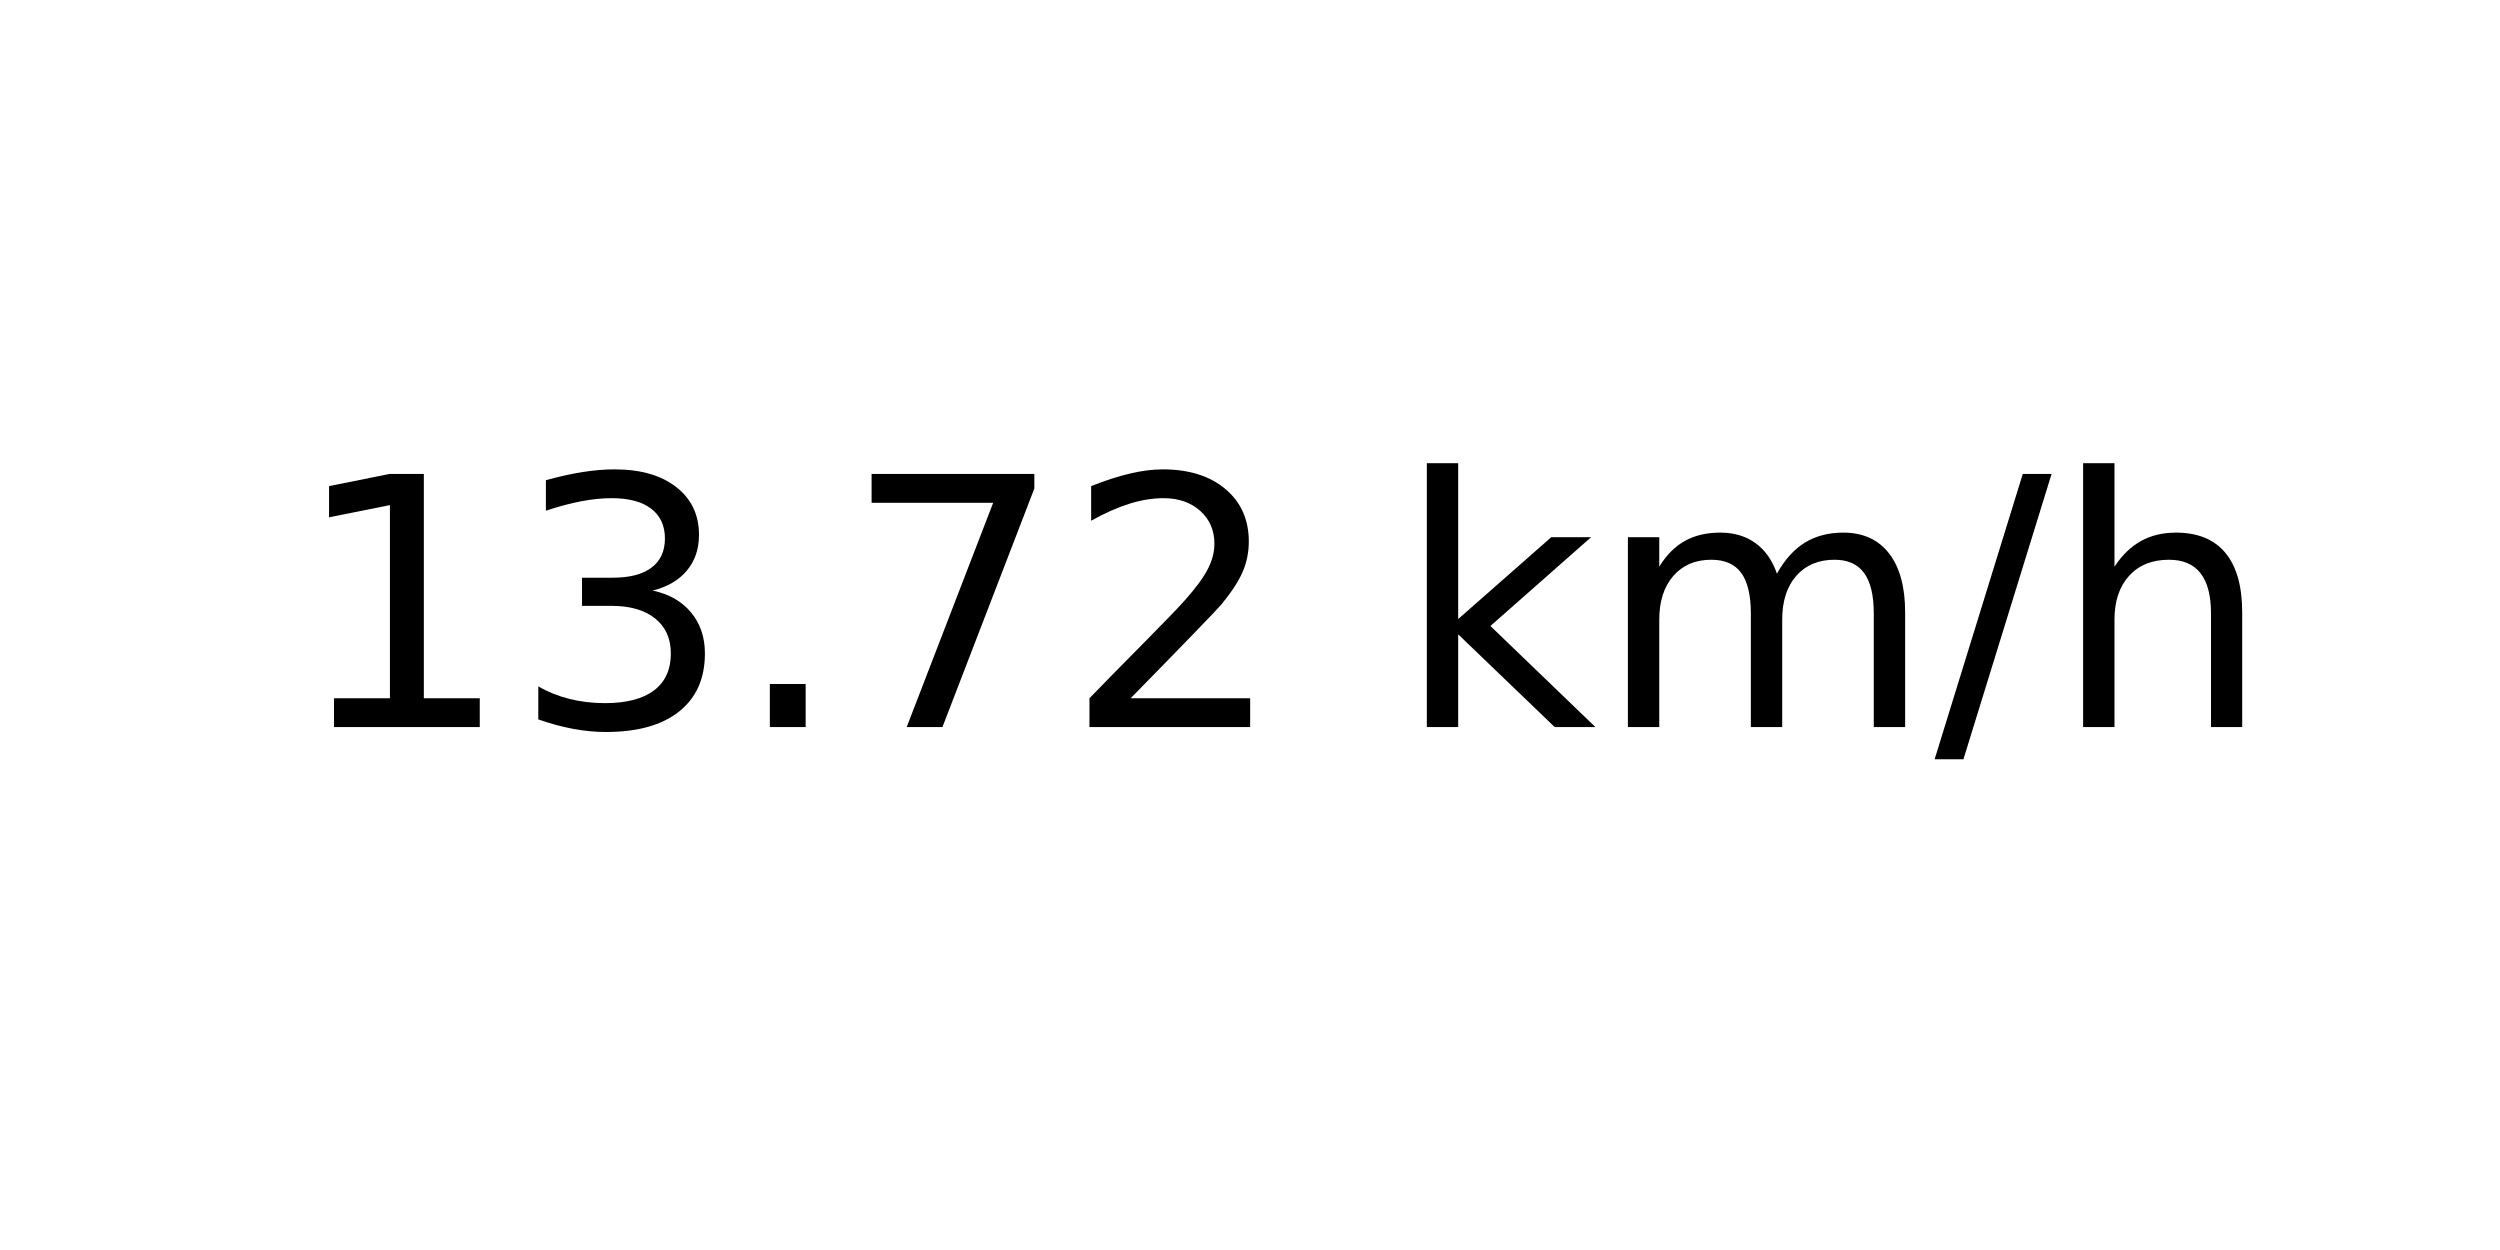
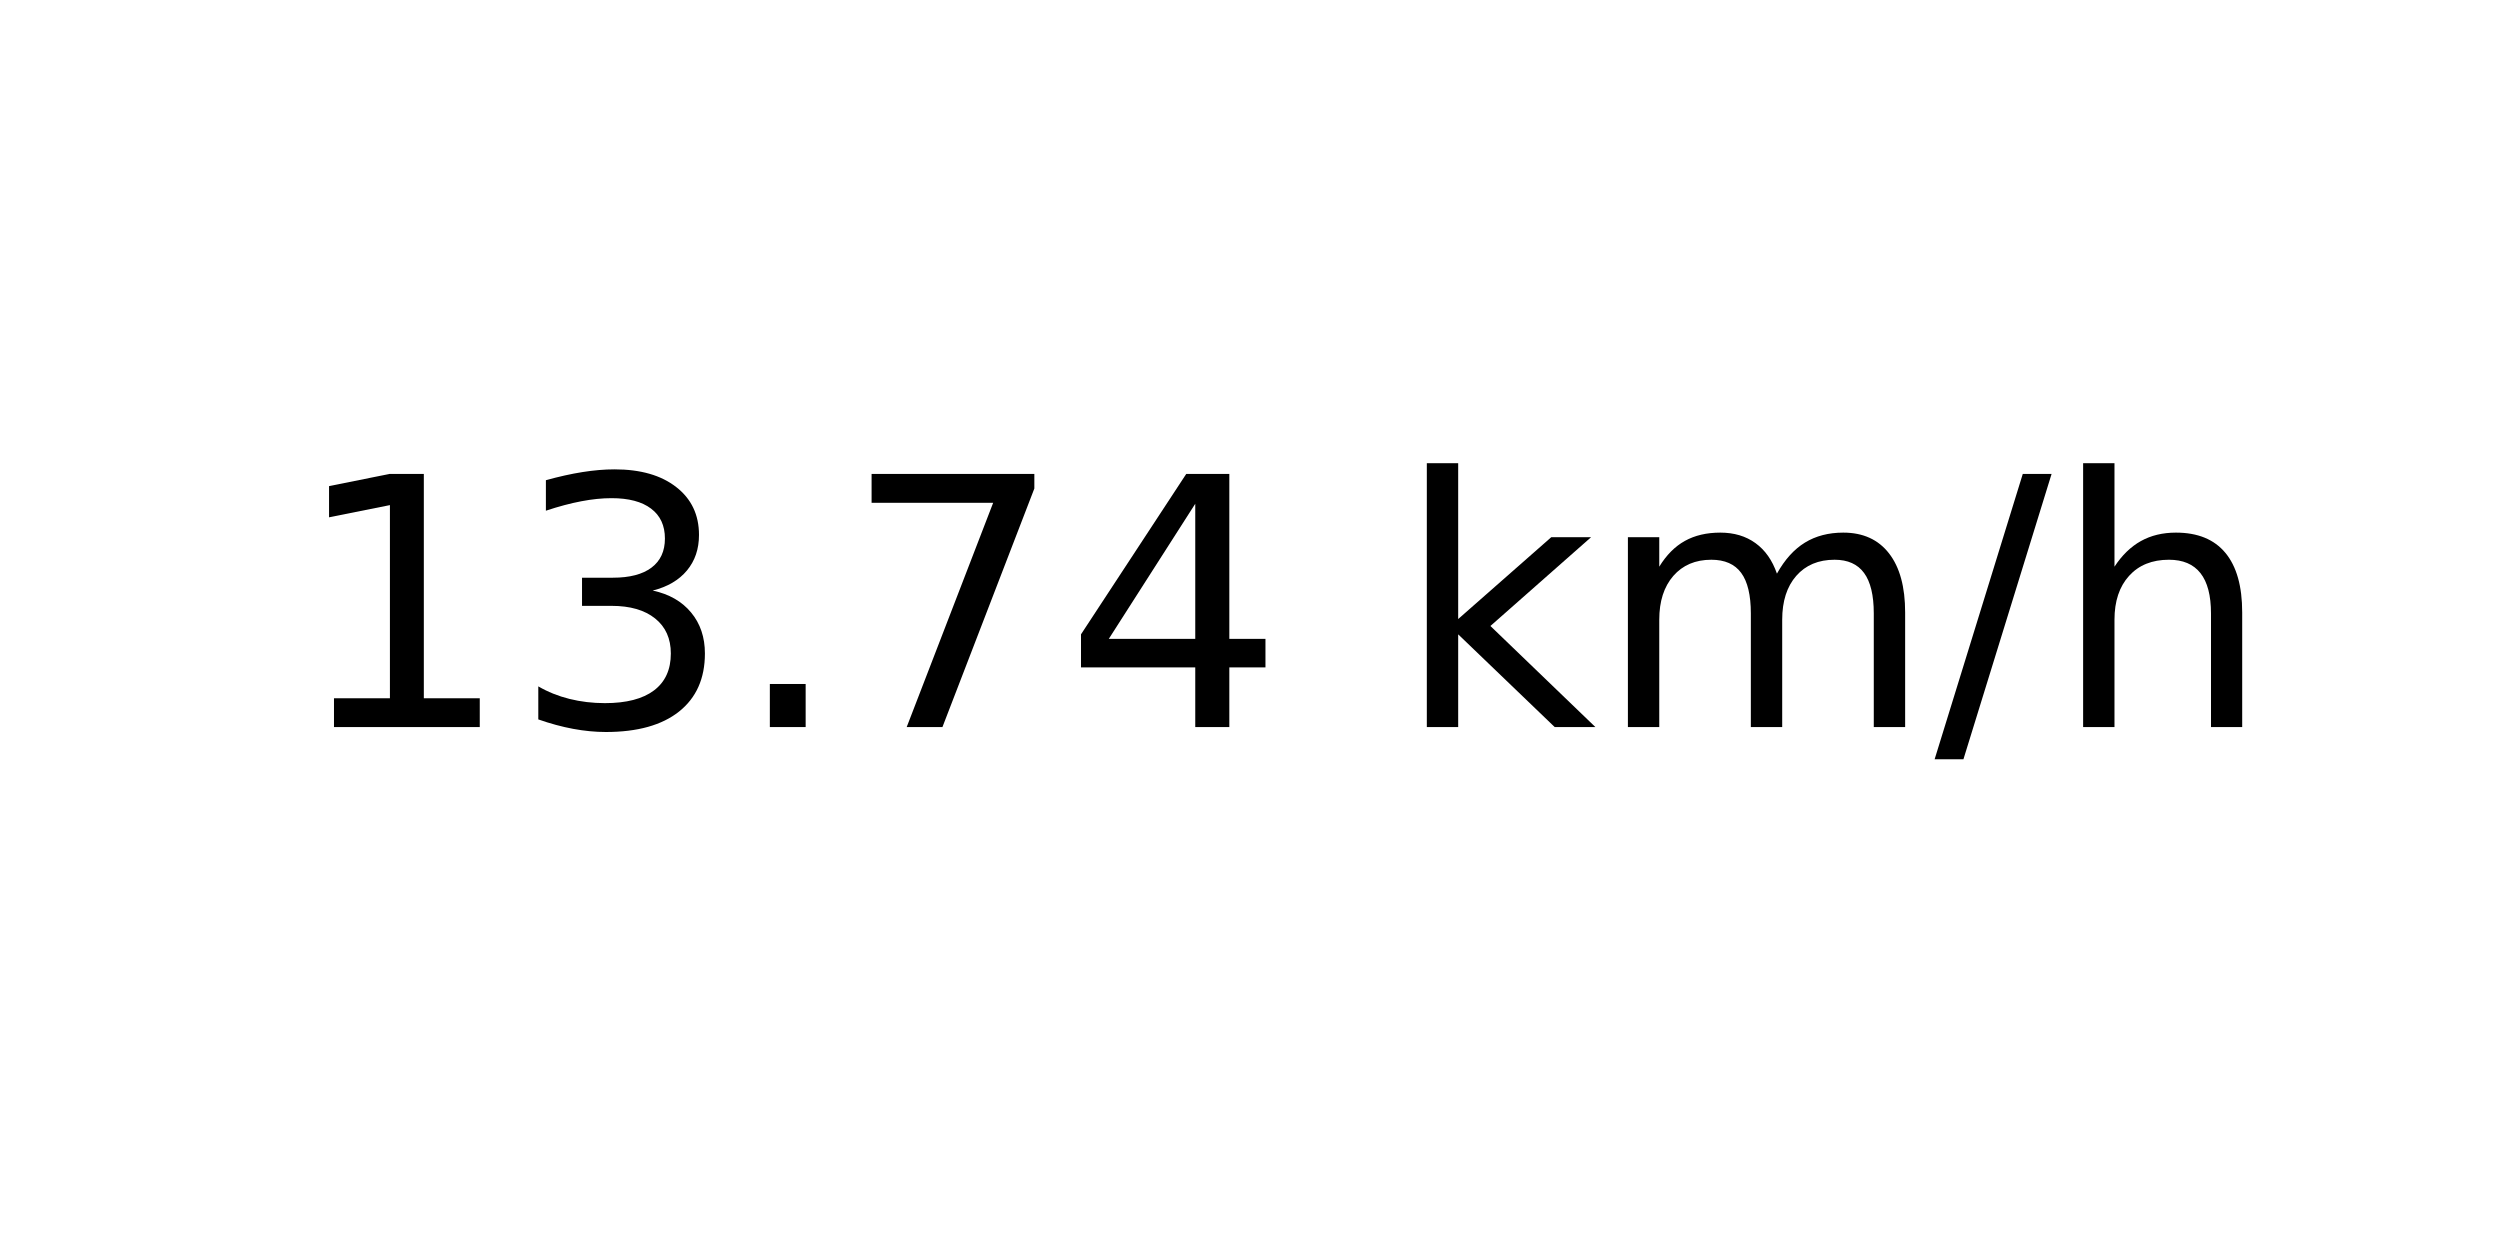
<svg xmlns="http://www.w3.org/2000/svg" xmlns:xlink="http://www.w3.org/1999/xlink" width="72pt" height="36pt" viewBox="0 0 72 36" version="1.1">
  <defs>
    <style type="text/css">*{stroke-linejoin: round; stroke-linecap: butt}</style>
  </defs>
  <g id="figure_1">
    <g id="axes_1">
      <g id="text_1">
        <g transform="translate(8.378125 20.93937) scale(0.1 -0.1)">
          <defs>
            <path id="DejaVuSans-31" d="M 794 531  L 1825 531  L 1825 4091  L 703 3866  L 703 4441  L 1819 4666  L 2450 4666  L 2450 531  L 3481 531  L 3481 0  L 794 0  L 794 531  z " transform="scale(0.015625)" />
            <path id="DejaVuSans-33" d="M 2597 2516  Q 3050 2419 3304 2112  Q 3559 1806 3559 1356  Q 3559 666 3084 287  Q 2609 -91 1734 -91  Q 1441 -91 1130 -33  Q 819 25 488 141  L 488 750  Q 750 597 1062 519  Q 1375 441 1716 441  Q 2309 441 2620 675  Q 2931 909 2931 1356  Q 2931 1769 2642 2001  Q 2353 2234 1838 2234  L 1294 2234  L 1294 2753  L 1863 2753  Q 2328 2753 2575 2939  Q 2822 3125 2822 3475  Q 2822 3834 2567 4026  Q 2313 4219 1838 4219  Q 1578 4219 1281 4162  Q 984 4106 628 3988  L 628 4550  Q 988 4650 1302 4700  Q 1616 4750 1894 4750  Q 2613 4750 3031 4423  Q 3450 4097 3450 3541  Q 3450 3153 3228 2886  Q 3006 2619 2597 2516  z " transform="scale(0.015625)" />
            <path id="DejaVuSans-2e" d="M 684 794  L 1344 794  L 1344 0  L 684 0  L 684 794  z " transform="scale(0.015625)" />
            <path id="DejaVuSans-37" d="M 525 4666  L 3525 4666  L 3525 4397  L 1831 0  L 1172 0  L 2766 4134  L 525 4134  L 525 4666  z " transform="scale(0.015625)" />
-             <path id="DejaVuSans-32" d="M 1228 531  L 3431 531  L 3431 0  L 469 0  L 469 531  Q 828 903 1448 1529  Q 2069 2156 2228 2338  Q 2531 2678 2651 2914  Q 2772 3150 2772 3378  Q 2772 3750 2511 3984  Q 2250 4219 1831 4219  Q 1534 4219 1204 4116  Q 875 4013 500 3803  L 500 4441  Q 881 4594 1212 4672  Q 1544 4750 1819 4750  Q 2544 4750 2975 4387  Q 3406 4025 3406 3419  Q 3406 3131 3298 2873  Q 3191 2616 2906 2266  Q 2828 2175 2409 1742  Q 1991 1309 1228 531  z " transform="scale(0.015625)" />
+             <path id="DejaVuSans-34" d="M 2419 4116  L 825 1625  L 2419 1625  L 2419 4116  z M 2253 4666  L 3047 4666  L 3047 1625  L 3713 1625  L 3713 1100  L 3047 1100  L 3047 0  L 2419 0  L 2419 1100  L 313 1100  L 313 1709  L 2253 4666  z " transform="scale(0.015625)" />
            <path id="DejaVuSans-20" transform="scale(0.015625)" />
            <path id="DejaVuSans-6b" d="M 581 4863  L 1159 4863  L 1159 1991  L 2875 3500  L 3609 3500  L 1753 1863  L 3688 0  L 2938 0  L 1159 1709  L 1159 0  L 581 0  L 581 4863  z " transform="scale(0.015625)" />
            <path id="DejaVuSans-6d" d="M 3328 2828  Q 3544 3216 3844 3400  Q 4144 3584 4550 3584  Q 5097 3584 5394 3201  Q 5691 2819 5691 2113  L 5691 0  L 5113 0  L 5113 2094  Q 5113 2597 4934 2840  Q 4756 3084 4391 3084  Q 3944 3084 3684 2787  Q 3425 2491 3425 1978  L 3425 0  L 2847 0  L 2847 2094  Q 2847 2600 2669 2842  Q 2491 3084 2119 3084  Q 1678 3084 1418 2786  Q 1159 2488 1159 1978  L 1159 0  L 581 0  L 581 3500  L 1159 3500  L 1159 2956  Q 1356 3278 1631 3431  Q 1906 3584 2284 3584  Q 2666 3584 2933 3390  Q 3200 3197 3328 2828  z " transform="scale(0.015625)" />
            <path id="DejaVuSans-2f" d="M 1625 4666  L 2156 4666  L 531 -594  L 0 -594  L 1625 4666  z " transform="scale(0.015625)" />
            <path id="DejaVuSans-68" d="M 3513 2113  L 3513 0  L 2938 0  L 2938 2094  Q 2938 2591 2744 2837  Q 2550 3084 2163 3084  Q 1697 3084 1428 2787  Q 1159 2491 1159 1978  L 1159 0  L 581 0  L 581 4863  L 1159 4863  L 1159 2956  Q 1366 3272 1645 3428  Q 1925 3584 2291 3584  Q 2894 3584 3203 3211  Q 3513 2838 3513 2113  z " transform="scale(0.015625)" />
          </defs>
          <use xlink:href="#DejaVuSans-31" />
          <use xlink:href="#DejaVuSans-33" x="63.623" />
          <use xlink:href="#DejaVuSans-2e" x="127.246" />
          <use xlink:href="#DejaVuSans-37" x="159.033" />
-           <use xlink:href="#DejaVuSans-32" x="222.656" />
+           <use xlink:href="#DejaVuSans-34" x="222.656" />
          <use xlink:href="#DejaVuSans-20" x="286.279" />
          <use xlink:href="#DejaVuSans-6b" x="318.066" />
          <use xlink:href="#DejaVuSans-6d" x="375.977" />
          <use xlink:href="#DejaVuSans-2f" x="473.389" />
          <use xlink:href="#DejaVuSans-68" x="507.08" />
        </g>
      </g>
    </g>
  </g>
</svg>
